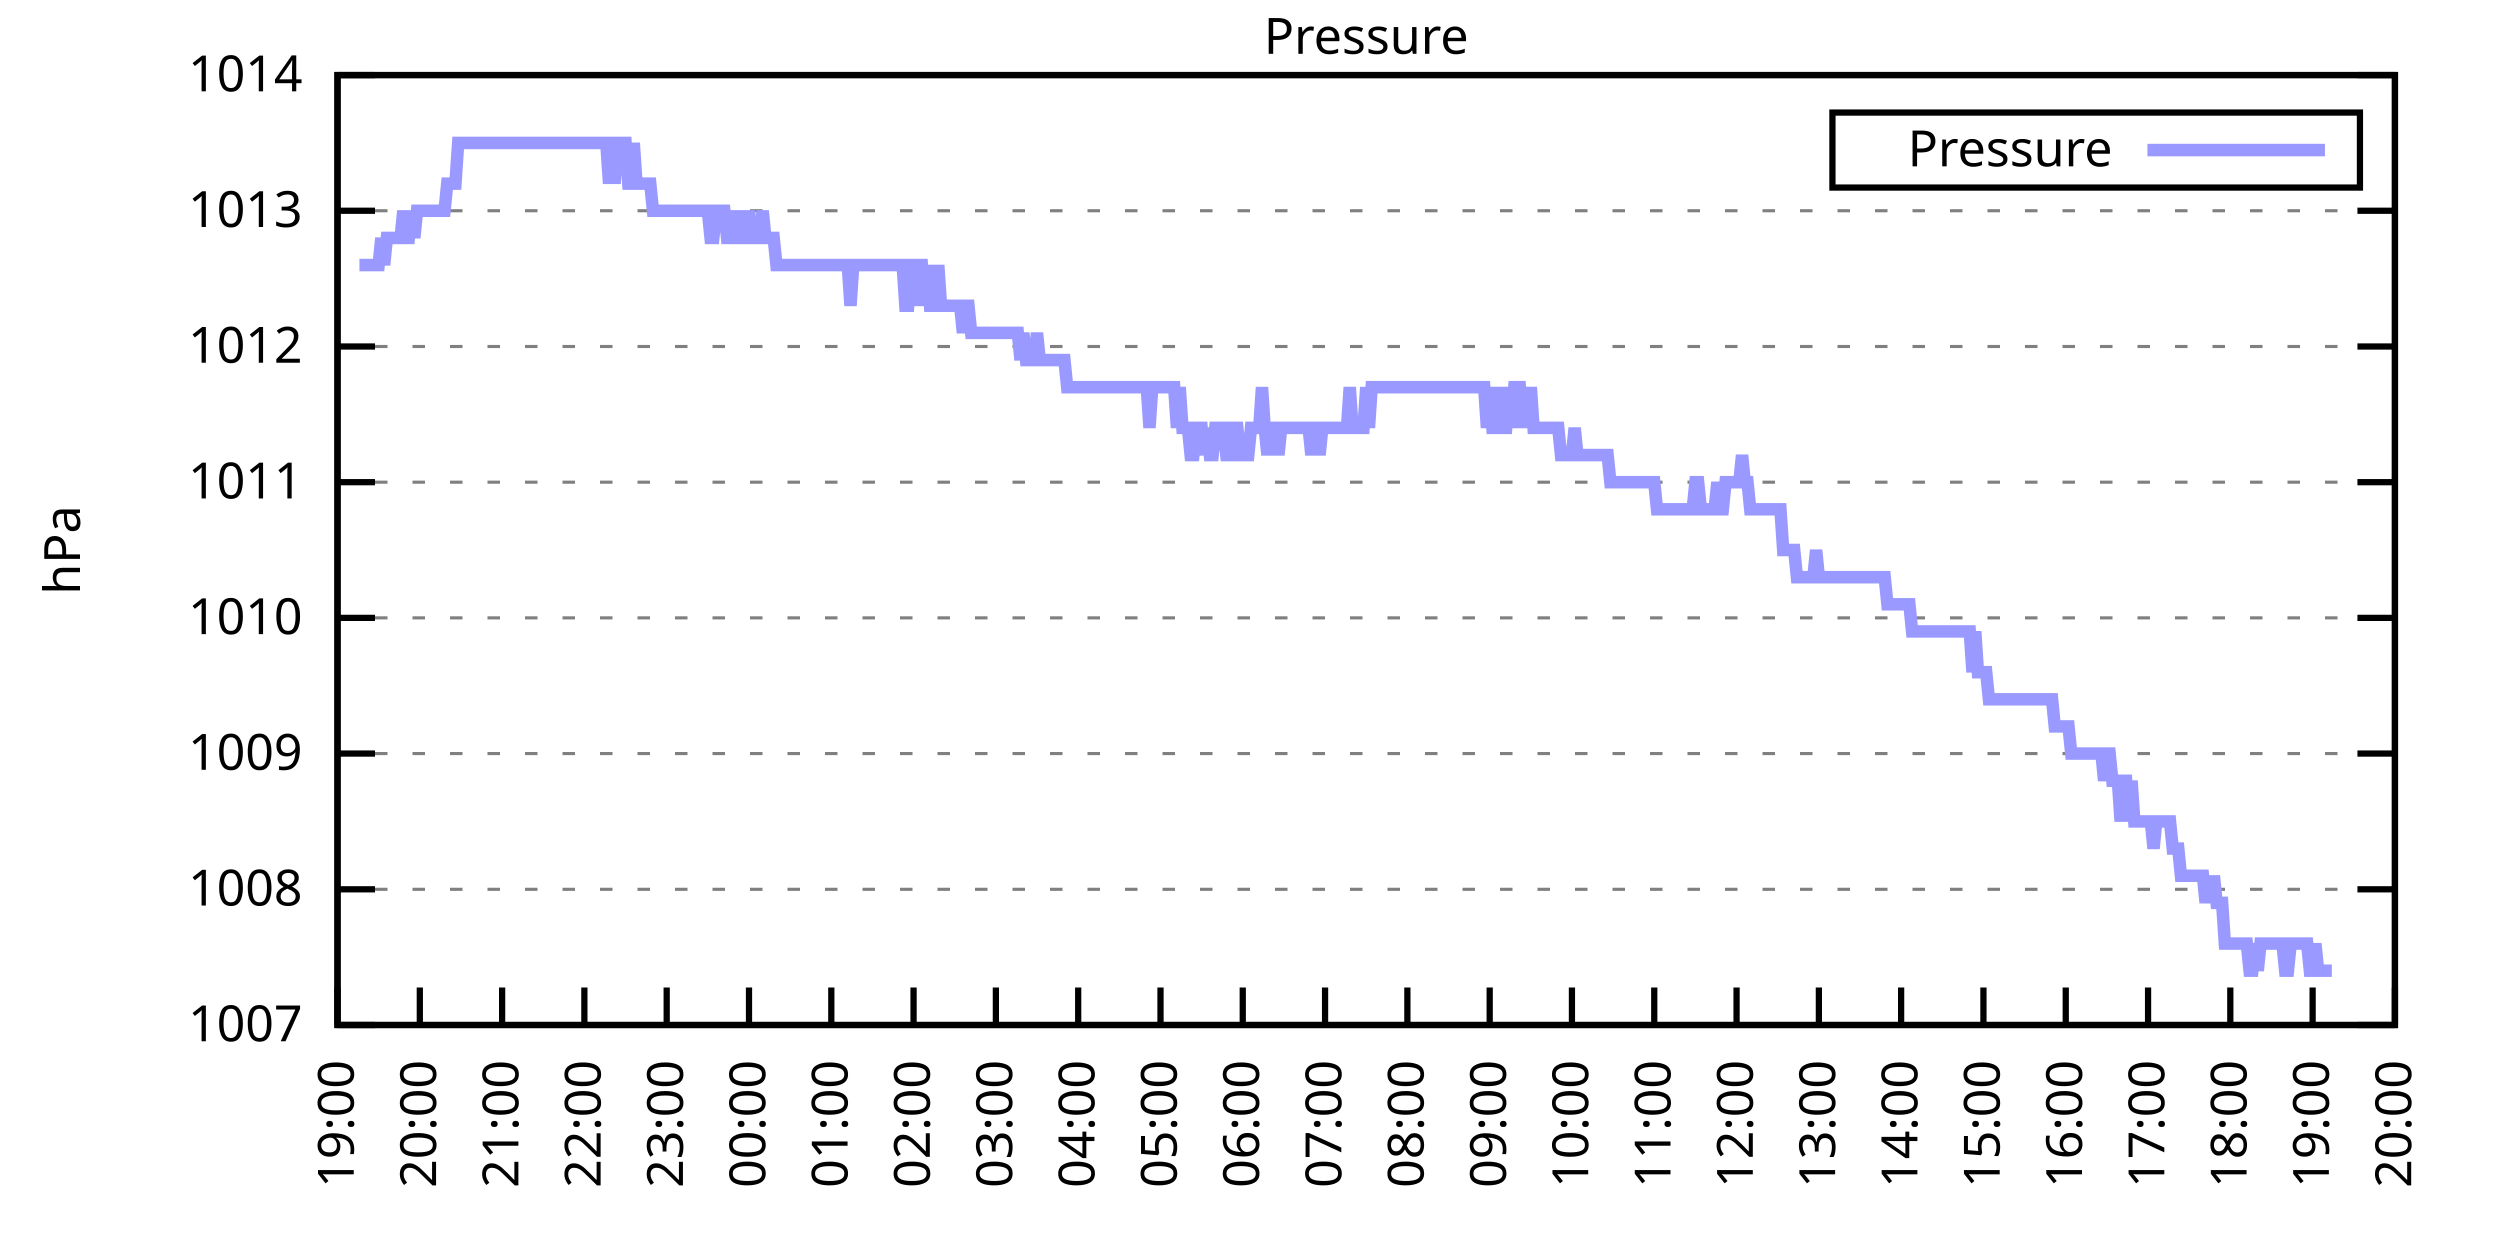
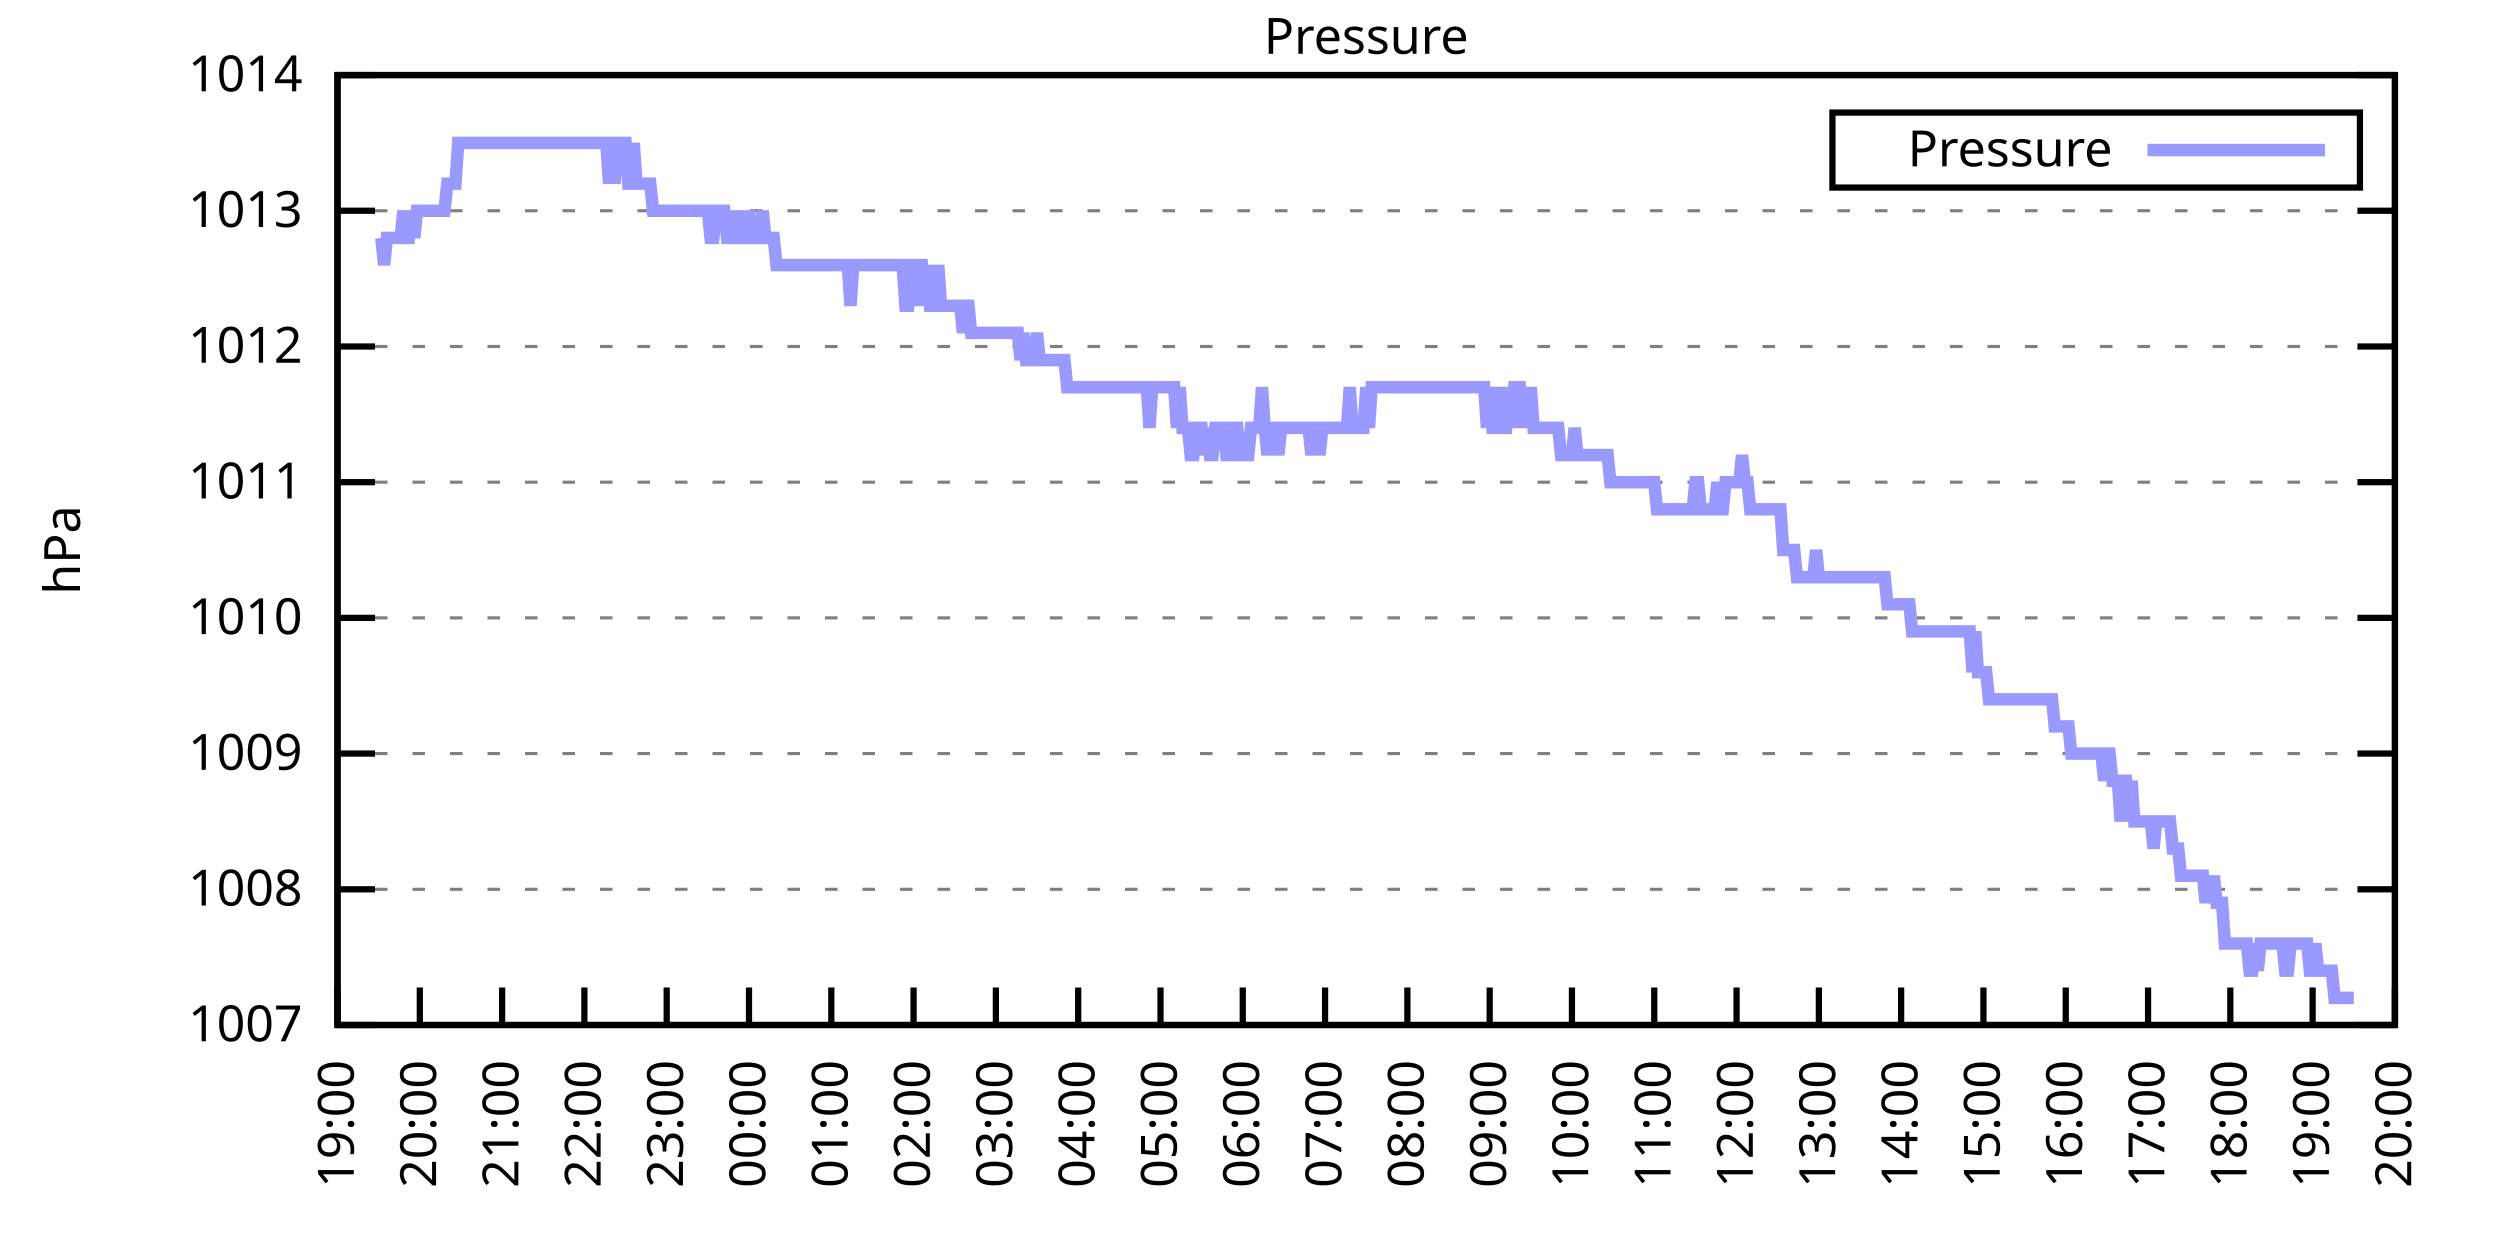
<svg xmlns="http://www.w3.org/2000/svg" xmlns:xlink="http://www.w3.org/1999/xlink" width="400" height="200" viewBox="0 0 400 200">
  <g id="gnuplot_canvas">
    <rect x="0" y="0" width="400" height="200" fill="none" />
    <defs>
      <circle id="gpDot" r="0.5" stroke-width="0.5" stroke="currentColor" />
      <path id="gpPt0" stroke-width="0.333" stroke="currentColor" d="M-1,0 h2 M0,-1 v2" />
      <path id="gpPt1" stroke-width="0.333" stroke="currentColor" d="M-1,-1 L1,1 M1,-1 L-1,1" />
      <path id="gpPt2" stroke-width="0.333" stroke="currentColor" d="M-1,0 L1,0 M0,-1 L0,1 M-1,-1 L1,1 M-1,1 L1,-1" />
      <rect id="gpPt3" stroke-width="0.333" stroke="currentColor" x="-1" y="-1" width="2" height="2" />
      <rect id="gpPt4" stroke-width="0.333" stroke="currentColor" fill="currentColor" x="-1" y="-1" width="2" height="2" />
      <circle id="gpPt5" stroke-width="0.333" stroke="currentColor" cx="0" cy="0" r="1" />
      <use xlink:href="#gpPt5" id="gpPt6" fill="currentColor" stroke="none" />
      <path id="gpPt7" stroke-width="0.333" stroke="currentColor" d="M0,-1.33 L-1.33,0.67 L1.33,0.67 z" />
      <use xlink:href="#gpPt7" id="gpPt8" fill="currentColor" stroke="none" />
      <use xlink:href="#gpPt7" id="gpPt9" stroke="currentColor" transform="rotate(180)" />
      <use xlink:href="#gpPt9" id="gpPt10" fill="currentColor" stroke="none" />
      <use xlink:href="#gpPt3" id="gpPt11" stroke="currentColor" transform="rotate(45)" />
      <use xlink:href="#gpPt11" id="gpPt12" fill="currentColor" stroke="none" />
      <path id="gpPt13" stroke-width="0.333" stroke="currentColor" d="M0,1.330 L1.265,0.411 L0.782,-1.067 L-0.782,-1.076 L-1.265,0.411 z" />
      <use xlink:href="#gpPt13" id="gpPt14" fill="currentColor" stroke="none" />
      <filter id="textbox" filterUnits="objectBoundingBox" x="0" y="0" height="1" width="1">
        <feFlood flood-color="white" flood-opacity="1" result="bgnd" />
        <feComposite in="SourceGraphic" in2="bgnd" operator="atop" />
      </filter>
      <filter id="greybox" filterUnits="objectBoundingBox" x="0" y="0" height="1" width="1">
        <feFlood flood-color="lightgrey" flood-opacity="1" result="grey" />
        <feComposite in="SourceGraphic" in2="grey" operator="atop" />
      </filter>
    </defs>
    <g fill="none" color="white" stroke="currentColor" stroke-width="1.00" stroke-linecap="butt" stroke-linejoin="miter">
</g>
    <g fill="none" color="black" stroke="currentColor" stroke-width="1.00" stroke-linecap="butt" stroke-linejoin="miter">
      <g stroke="none" shape-rendering="crispEdges">
        <polygon fill="rgb(255, 255, 255)" points="54.00,164.00 383.18,164.00 383.18,12.02 54.00,12.02 " />
      </g>
    </g>
    <g fill="none" color="black" stroke="currentColor" stroke-width="1.00" stroke-linecap="butt" stroke-linejoin="miter">
</g>
    <g fill="none" color="black" stroke="black" stroke-width="0.50" stroke-linecap="butt" stroke-linejoin="miter">
</g>
    <g fill="none" color="gray" stroke="currentColor" stroke-width="0.50" stroke-linecap="butt" stroke-linejoin="miter">
      <path stroke="gray" stroke-dasharray="2,4" class="gridline" d="M54.00,164.00 L383.19,164.00  " />
    </g>
    <g fill="none" color="gray" stroke="gray" stroke-width="1.00" stroke-linecap="butt" stroke-linejoin="miter">
</g>
    <g fill="none" color="black" stroke="currentColor" stroke-width="1.00" stroke-linecap="butt" stroke-linejoin="miter">
      <path stroke="black" d="M54.00,164.00 L60.00,164.00 M383.19,164.00 L377.19,164.00  " />
      <g transform="translate(48.40,166.60)" stroke="none" fill="black" font-family="Sans" font-size="8.00" text-anchor="end">
        <text>
          <tspan font-family="Sans"> 1007</tspan>
        </text>
      </g>
    </g>
    <g fill="none" color="black" stroke="currentColor" stroke-width="1.00" stroke-linecap="butt" stroke-linejoin="miter">
</g>
    <g fill="none" color="black" stroke="black" stroke-width="0.50" stroke-linecap="butt" stroke-linejoin="miter">
</g>
    <g fill="none" color="gray" stroke="currentColor" stroke-width="0.50" stroke-linecap="butt" stroke-linejoin="miter">
      <path stroke="gray" stroke-dasharray="2,4" class="gridline" d="M54.00,142.29 L383.19,142.29  " />
    </g>
    <g fill="none" color="gray" stroke="gray" stroke-width="1.00" stroke-linecap="butt" stroke-linejoin="miter">
</g>
    <g fill="none" color="black" stroke="currentColor" stroke-width="1.00" stroke-linecap="butt" stroke-linejoin="miter">
      <path stroke="black" d="M54.00,142.29 L60.00,142.29 M383.19,142.29 L377.19,142.29  " />
      <g transform="translate(48.40,144.89)" stroke="none" fill="black" font-family="Sans" font-size="8.00" text-anchor="end">
        <text>
          <tspan font-family="Sans"> 1008</tspan>
        </text>
      </g>
    </g>
    <g fill="none" color="black" stroke="currentColor" stroke-width="1.00" stroke-linecap="butt" stroke-linejoin="miter">
</g>
    <g fill="none" color="black" stroke="black" stroke-width="0.50" stroke-linecap="butt" stroke-linejoin="miter">
</g>
    <g fill="none" color="gray" stroke="currentColor" stroke-width="0.50" stroke-linecap="butt" stroke-linejoin="miter">
      <path stroke="gray" stroke-dasharray="2,4" class="gridline" d="M54.00,120.57 L383.19,120.57  " />
    </g>
    <g fill="none" color="gray" stroke="gray" stroke-width="1.00" stroke-linecap="butt" stroke-linejoin="miter">
</g>
    <g fill="none" color="black" stroke="currentColor" stroke-width="1.00" stroke-linecap="butt" stroke-linejoin="miter">
      <path stroke="black" d="M54.00,120.57 L60.00,120.57 M383.19,120.57 L377.19,120.57  " />
      <g transform="translate(48.40,123.17)" stroke="none" fill="black" font-family="Sans" font-size="8.00" text-anchor="end">
        <text>
          <tspan font-family="Sans"> 1009</tspan>
        </text>
      </g>
    </g>
    <g fill="none" color="black" stroke="currentColor" stroke-width="1.00" stroke-linecap="butt" stroke-linejoin="miter">
</g>
    <g fill="none" color="black" stroke="black" stroke-width="0.50" stroke-linecap="butt" stroke-linejoin="miter">
</g>
    <g fill="none" color="gray" stroke="currentColor" stroke-width="0.50" stroke-linecap="butt" stroke-linejoin="miter">
      <path stroke="gray" stroke-dasharray="2,4" class="gridline" d="M54.00,98.86 L383.19,98.86  " />
    </g>
    <g fill="none" color="gray" stroke="gray" stroke-width="1.00" stroke-linecap="butt" stroke-linejoin="miter">
</g>
    <g fill="none" color="black" stroke="currentColor" stroke-width="1.00" stroke-linecap="butt" stroke-linejoin="miter">
      <path stroke="black" d="M54.00,98.86 L60.00,98.86 M383.19,98.86 L377.19,98.86  " />
      <g transform="translate(48.40,101.46)" stroke="none" fill="black" font-family="Sans" font-size="8.00" text-anchor="end">
        <text>
          <tspan font-family="Sans"> 1010</tspan>
        </text>
      </g>
    </g>
    <g fill="none" color="black" stroke="currentColor" stroke-width="1.00" stroke-linecap="butt" stroke-linejoin="miter">
</g>
    <g fill="none" color="black" stroke="black" stroke-width="0.50" stroke-linecap="butt" stroke-linejoin="miter">
</g>
    <g fill="none" color="gray" stroke="currentColor" stroke-width="0.50" stroke-linecap="butt" stroke-linejoin="miter">
      <path stroke="gray" stroke-dasharray="2,4" class="gridline" d="M54.00,77.15 L383.19,77.15  " />
    </g>
    <g fill="none" color="gray" stroke="gray" stroke-width="1.00" stroke-linecap="butt" stroke-linejoin="miter">
</g>
    <g fill="none" color="black" stroke="currentColor" stroke-width="1.00" stroke-linecap="butt" stroke-linejoin="miter">
      <path stroke="black" d="M54.00,77.15 L60.00,77.15 M383.19,77.15 L377.19,77.15  " />
      <g transform="translate(48.40,79.75)" stroke="none" fill="black" font-family="Sans" font-size="8.00" text-anchor="end">
        <text>
          <tspan font-family="Sans"> 1011</tspan>
        </text>
      </g>
    </g>
    <g fill="none" color="black" stroke="currentColor" stroke-width="1.00" stroke-linecap="butt" stroke-linejoin="miter">
</g>
    <g fill="none" color="black" stroke="black" stroke-width="0.50" stroke-linecap="butt" stroke-linejoin="miter">
</g>
    <g fill="none" color="gray" stroke="currentColor" stroke-width="0.50" stroke-linecap="butt" stroke-linejoin="miter">
      <path stroke="gray" stroke-dasharray="2,4" class="gridline" d="M54.00,55.44 L383.19,55.44  " />
    </g>
    <g fill="none" color="gray" stroke="gray" stroke-width="1.00" stroke-linecap="butt" stroke-linejoin="miter">
</g>
    <g fill="none" color="black" stroke="currentColor" stroke-width="1.00" stroke-linecap="butt" stroke-linejoin="miter">
      <path stroke="black" d="M54.00,55.44 L60.00,55.44 M383.19,55.44 L377.19,55.44  " />
      <g transform="translate(48.40,58.04)" stroke="none" fill="black" font-family="Sans" font-size="8.00" text-anchor="end">
        <text>
          <tspan font-family="Sans"> 1012</tspan>
        </text>
      </g>
    </g>
    <g fill="none" color="black" stroke="currentColor" stroke-width="1.00" stroke-linecap="butt" stroke-linejoin="miter">
</g>
    <g fill="none" color="black" stroke="black" stroke-width="0.50" stroke-linecap="butt" stroke-linejoin="miter">
</g>
    <g fill="none" color="gray" stroke="currentColor" stroke-width="0.50" stroke-linecap="butt" stroke-linejoin="miter">
      <path stroke="gray" stroke-dasharray="2,4" class="gridline" d="M54.00,33.72 L383.19,33.72  " />
    </g>
    <g fill="none" color="gray" stroke="gray" stroke-width="1.00" stroke-linecap="butt" stroke-linejoin="miter">
</g>
    <g fill="none" color="black" stroke="currentColor" stroke-width="1.00" stroke-linecap="butt" stroke-linejoin="miter">
      <path stroke="black" d="M54.00,33.72 L60.00,33.72 M383.19,33.72 L377.19,33.72  " />
      <g transform="translate(48.40,36.32)" stroke="none" fill="black" font-family="Sans" font-size="8.00" text-anchor="end">
        <text>
          <tspan font-family="Sans"> 1013</tspan>
        </text>
      </g>
    </g>
    <g fill="none" color="black" stroke="currentColor" stroke-width="1.00" stroke-linecap="butt" stroke-linejoin="miter">
</g>
    <g fill="none" color="black" stroke="black" stroke-width="0.50" stroke-linecap="butt" stroke-linejoin="miter">
</g>
    <g fill="none" color="gray" stroke="currentColor" stroke-width="0.50" stroke-linecap="butt" stroke-linejoin="miter">
      <path stroke="gray" stroke-dasharray="2,4" class="gridline" d="M54.00,12.01 L383.19,12.01  " />
    </g>
    <g fill="none" color="gray" stroke="gray" stroke-width="1.00" stroke-linecap="butt" stroke-linejoin="miter">
</g>
    <g fill="none" color="black" stroke="currentColor" stroke-width="1.00" stroke-linecap="butt" stroke-linejoin="miter">
      <path stroke="black" d="M54.00,12.01 L60.00,12.01 M383.19,12.01 L377.19,12.01  " />
      <g transform="translate(48.40,14.61)" stroke="none" fill="black" font-family="Sans" font-size="8.00" text-anchor="end">
        <text>
          <tspan font-family="Sans"> 1014</tspan>
        </text>
      </g>
    </g>
    <g fill="none" color="black" stroke="currentColor" stroke-width="1.00" stroke-linecap="butt" stroke-linejoin="miter">
      <path stroke="black" d="M54.00,164.00 L54.00,158.00  " />
      <g transform="translate(56.60,169.60) rotate(270.00)" stroke="none" fill="black" font-family="Sans" font-size="8.00" text-anchor="end">
        <text>
          <tspan font-family="Sans">19:00</tspan>
        </text>
      </g>
    </g>
    <g fill="none" color="black" stroke="currentColor" stroke-width="1.00" stroke-linecap="butt" stroke-linejoin="miter">
      <path stroke="black" d="M67.17,164.00 L67.17,158.00  " />
      <g transform="translate(69.77,169.60) rotate(270.00)" stroke="none" fill="black" font-family="Sans" font-size="8.00" text-anchor="end">
        <text>
          <tspan font-family="Sans">20:00</tspan>
        </text>
      </g>
    </g>
    <g fill="none" color="black" stroke="currentColor" stroke-width="1.00" stroke-linecap="butt" stroke-linejoin="miter">
      <path stroke="black" d="M80.34,164.00 L80.34,158.00  " />
      <g transform="translate(82.94,169.60) rotate(270.00)" stroke="none" fill="black" font-family="Sans" font-size="8.00" text-anchor="end">
        <text>
          <tspan font-family="Sans">21:00</tspan>
        </text>
      </g>
    </g>
    <g fill="none" color="black" stroke="currentColor" stroke-width="1.00" stroke-linecap="butt" stroke-linejoin="miter">
      <path stroke="black" d="M93.50,164.00 L93.50,158.00  " />
      <g transform="translate(96.10,169.60) rotate(270.00)" stroke="none" fill="black" font-family="Sans" font-size="8.00" text-anchor="end">
        <text>
          <tspan font-family="Sans">22:00</tspan>
        </text>
      </g>
    </g>
    <g fill="none" color="black" stroke="currentColor" stroke-width="1.00" stroke-linecap="butt" stroke-linejoin="miter">
      <path stroke="black" d="M106.67,164.00 L106.67,158.00  " />
      <g transform="translate(109.27,169.60) rotate(270.00)" stroke="none" fill="black" font-family="Sans" font-size="8.00" text-anchor="end">
        <text>
          <tspan font-family="Sans">23:00</tspan>
        </text>
      </g>
    </g>
    <g fill="none" color="black" stroke="currentColor" stroke-width="1.00" stroke-linecap="butt" stroke-linejoin="miter">
      <path stroke="black" d="M119.84,164.00 L119.84,158.00  " />
      <g transform="translate(122.44,169.60) rotate(270.00)" stroke="none" fill="black" font-family="Sans" font-size="8.00" text-anchor="end">
        <text>
          <tspan font-family="Sans">00:00</tspan>
        </text>
      </g>
    </g>
    <g fill="none" color="black" stroke="currentColor" stroke-width="1.00" stroke-linecap="butt" stroke-linejoin="miter">
      <path stroke="black" d="M133.01,164.00 L133.01,158.00  " />
      <g transform="translate(135.61,169.60) rotate(270.00)" stroke="none" fill="black" font-family="Sans" font-size="8.00" text-anchor="end">
        <text>
          <tspan font-family="Sans">01:00</tspan>
        </text>
      </g>
    </g>
    <g fill="none" color="black" stroke="currentColor" stroke-width="1.00" stroke-linecap="butt" stroke-linejoin="miter">
      <path stroke="black" d="M146.17,164.00 L146.17,158.00  " />
      <g transform="translate(148.77,169.60) rotate(270.00)" stroke="none" fill="black" font-family="Sans" font-size="8.00" text-anchor="end">
        <text>
          <tspan font-family="Sans">02:00</tspan>
        </text>
      </g>
    </g>
    <g fill="none" color="black" stroke="currentColor" stroke-width="1.00" stroke-linecap="butt" stroke-linejoin="miter">
      <path stroke="black" d="M159.34,164.00 L159.34,158.00  " />
      <g transform="translate(161.94,169.60) rotate(270.00)" stroke="none" fill="black" font-family="Sans" font-size="8.00" text-anchor="end">
        <text>
          <tspan font-family="Sans">03:00</tspan>
        </text>
      </g>
    </g>
    <g fill="none" color="black" stroke="currentColor" stroke-width="1.00" stroke-linecap="butt" stroke-linejoin="miter">
      <path stroke="black" d="M172.51,164.00 L172.51,158.00  " />
      <g transform="translate(175.11,169.60) rotate(270.00)" stroke="none" fill="black" font-family="Sans" font-size="8.00" text-anchor="end">
        <text>
          <tspan font-family="Sans">04:00</tspan>
        </text>
      </g>
    </g>
    <g fill="none" color="black" stroke="currentColor" stroke-width="1.00" stroke-linecap="butt" stroke-linejoin="miter">
      <path stroke="black" d="M185.68,164.00 L185.68,158.00  " />
      <g transform="translate(188.28,169.60) rotate(270.00)" stroke="none" fill="black" font-family="Sans" font-size="8.00" text-anchor="end">
        <text>
          <tspan font-family="Sans">05:00</tspan>
        </text>
      </g>
    </g>
    <g fill="none" color="black" stroke="currentColor" stroke-width="1.00" stroke-linecap="butt" stroke-linejoin="miter">
      <path stroke="black" d="M198.84,164.00 L198.84,158.00  " />
      <g transform="translate(201.44,169.60) rotate(270.00)" stroke="none" fill="black" font-family="Sans" font-size="8.00" text-anchor="end">
        <text>
          <tspan font-family="Sans">06:00</tspan>
        </text>
      </g>
    </g>
    <g fill="none" color="black" stroke="currentColor" stroke-width="1.00" stroke-linecap="butt" stroke-linejoin="miter">
      <path stroke="black" d="M212.01,164.00 L212.01,158.00  " />
      <g transform="translate(214.61,169.60) rotate(270.00)" stroke="none" fill="black" font-family="Sans" font-size="8.00" text-anchor="end">
        <text>
          <tspan font-family="Sans">07:00</tspan>
        </text>
      </g>
    </g>
    <g fill="none" color="black" stroke="currentColor" stroke-width="1.00" stroke-linecap="butt" stroke-linejoin="miter">
      <path stroke="black" d="M225.18,164.00 L225.18,158.00  " />
      <g transform="translate(227.78,169.60) rotate(270.00)" stroke="none" fill="black" font-family="Sans" font-size="8.00" text-anchor="end">
        <text>
          <tspan font-family="Sans">08:00</tspan>
        </text>
      </g>
    </g>
    <g fill="none" color="black" stroke="currentColor" stroke-width="1.00" stroke-linecap="butt" stroke-linejoin="miter">
      <path stroke="black" d="M238.35,164.00 L238.35,158.00  " />
      <g transform="translate(240.95,169.60) rotate(270.00)" stroke="none" fill="black" font-family="Sans" font-size="8.00" text-anchor="end">
        <text>
          <tspan font-family="Sans">09:00</tspan>
        </text>
      </g>
    </g>
    <g fill="none" color="black" stroke="currentColor" stroke-width="1.00" stroke-linecap="butt" stroke-linejoin="miter">
      <path stroke="black" d="M251.51,164.00 L251.51,158.00  " />
      <g transform="translate(254.11,169.60) rotate(270.00)" stroke="none" fill="black" font-family="Sans" font-size="8.00" text-anchor="end">
        <text>
          <tspan font-family="Sans">10:00</tspan>
        </text>
      </g>
    </g>
    <g fill="none" color="black" stroke="currentColor" stroke-width="1.00" stroke-linecap="butt" stroke-linejoin="miter">
      <path stroke="black" d="M264.68,164.00 L264.68,158.00  " />
      <g transform="translate(267.28,169.60) rotate(270.00)" stroke="none" fill="black" font-family="Sans" font-size="8.00" text-anchor="end">
        <text>
          <tspan font-family="Sans">11:00</tspan>
        </text>
      </g>
    </g>
    <g fill="none" color="black" stroke="currentColor" stroke-width="1.00" stroke-linecap="butt" stroke-linejoin="miter">
      <path stroke="black" d="M277.85,164.00 L277.85,158.00  " />
      <g transform="translate(280.45,169.60) rotate(270.00)" stroke="none" fill="black" font-family="Sans" font-size="8.00" text-anchor="end">
        <text>
          <tspan font-family="Sans">12:00</tspan>
        </text>
      </g>
    </g>
    <g fill="none" color="black" stroke="currentColor" stroke-width="1.00" stroke-linecap="butt" stroke-linejoin="miter">
      <path stroke="black" d="M291.02,164.00 L291.02,158.00  " />
      <g transform="translate(293.62,169.60) rotate(270.00)" stroke="none" fill="black" font-family="Sans" font-size="8.00" text-anchor="end">
        <text>
          <tspan font-family="Sans">13:00</tspan>
        </text>
      </g>
    </g>
    <g fill="none" color="black" stroke="currentColor" stroke-width="1.00" stroke-linecap="butt" stroke-linejoin="miter">
      <path stroke="black" d="M304.18,164.00 L304.18,158.00  " />
      <g transform="translate(306.78,169.60) rotate(270.00)" stroke="none" fill="black" font-family="Sans" font-size="8.00" text-anchor="end">
        <text>
          <tspan font-family="Sans">14:00</tspan>
        </text>
      </g>
    </g>
    <g fill="none" color="black" stroke="currentColor" stroke-width="1.00" stroke-linecap="butt" stroke-linejoin="miter">
      <path stroke="black" d="M317.35,164.00 L317.35,158.00  " />
      <g transform="translate(319.95,169.60) rotate(270.00)" stroke="none" fill="black" font-family="Sans" font-size="8.00" text-anchor="end">
        <text>
          <tspan font-family="Sans">15:00</tspan>
        </text>
      </g>
    </g>
    <g fill="none" color="black" stroke="currentColor" stroke-width="1.00" stroke-linecap="butt" stroke-linejoin="miter">
      <path stroke="black" d="M330.52,164.00 L330.52,158.00  " />
      <g transform="translate(333.12,169.60) rotate(270.00)" stroke="none" fill="black" font-family="Sans" font-size="8.00" text-anchor="end">
        <text>
          <tspan font-family="Sans">16:00</tspan>
        </text>
      </g>
    </g>
    <g fill="none" color="black" stroke="currentColor" stroke-width="1.00" stroke-linecap="butt" stroke-linejoin="miter">
      <path stroke="black" d="M343.69,164.00 L343.69,158.00  " />
      <g transform="translate(346.29,169.60) rotate(270.00)" stroke="none" fill="black" font-family="Sans" font-size="8.00" text-anchor="end">
        <text>
          <tspan font-family="Sans">17:00</tspan>
        </text>
      </g>
    </g>
    <g fill="none" color="black" stroke="currentColor" stroke-width="1.00" stroke-linecap="butt" stroke-linejoin="miter">
      <path stroke="black" d="M356.85,164.00 L356.85,158.00  " />
      <g transform="translate(359.45,169.60) rotate(270.00)" stroke="none" fill="black" font-family="Sans" font-size="8.00" text-anchor="end">
        <text>
          <tspan font-family="Sans">18:00</tspan>
        </text>
      </g>
    </g>
    <g fill="none" color="black" stroke="currentColor" stroke-width="1.00" stroke-linecap="butt" stroke-linejoin="miter">
      <path stroke="black" d="M370.02,164.00 L370.02,158.00  " />
      <g transform="translate(372.62,169.60) rotate(270.00)" stroke="none" fill="black" font-family="Sans" font-size="8.00" text-anchor="end">
        <text>
          <tspan font-family="Sans">19:00</tspan>
        </text>
      </g>
    </g>
    <g fill="none" color="black" stroke="currentColor" stroke-width="1.00" stroke-linecap="butt" stroke-linejoin="miter">
      <path stroke="black" d="M383.19,164.00 L383.19,158.00  " />
      <g transform="translate(385.79,169.60) rotate(270.00)" stroke="none" fill="black" font-family="Sans" font-size="8.00" text-anchor="end">
        <text>
          <tspan font-family="Sans">20:00</tspan>
        </text>
      </g>
    </g>
    <g fill="none" color="black" stroke="currentColor" stroke-width="1.00" stroke-linecap="butt" stroke-linejoin="miter">
</g>
    <g fill="none" color="black" stroke="currentColor" stroke-width="1.00" stroke-linecap="butt" stroke-linejoin="miter">
      <path stroke="black" d="M54.00,12.01 L54.00,164.00 L383.19,164.00 L383.19,12.01 L54.00,12.01 Z  " />
    </g>
    <g fill="none" color="black" stroke="currentColor" stroke-width="1.00" stroke-linecap="butt" stroke-linejoin="miter">
</g>
    <g fill="none" color="black" stroke="currentColor" stroke-width="1.00" stroke-linecap="butt" stroke-linejoin="miter">
      <path stroke="black" d="M293.19,30.01 L293.19,18.01 L377.59,18.01 L377.59,30.01 L293.19,30.01 Z  " />
    </g>
    <g id="Pressure_plot_1">
      <g fill="none" color="white" stroke="black" stroke-width="2.00" stroke-linecap="butt" stroke-linejoin="miter">
</g>
      <g fill="none" color="black" stroke="currentColor" stroke-width="2.00" stroke-linecap="butt" stroke-linejoin="miter">
        <g transform="translate(337.99,26.61)" stroke="none" fill="black" font-family="Sans" font-size="8.00" text-anchor="end">
          <text>
            <tspan font-family="Sans">Pressure</tspan>
          </text>
        </g>
      </g>
      <g fill="none" color="black" stroke="currentColor" stroke-width="2.00" stroke-linecap="butt" stroke-linejoin="miter">
-         <path stroke="rgb(153, 153, 255)" d="M343.59,24.01 L371.99,24.01 M57.51,42.41 L57.95,42.41 L58.39,42.41 L58.83,42.41 L59.27,42.41 L59.71,42.41   L60.14,42.41 L60.58,42.41 L61.02,38.07 L61.46,42.41 L61.90,38.07 L62.34,38.07 L62.78,38.07 L63.22,38.07   L63.66,38.07 L64.10,38.07 L64.53,33.72 L64.97,38.07 L65.41,38.07 L65.85,33.72 L66.29,38.07 L66.73,33.72   L67.17,33.72 L67.61,33.72 L68.05,33.72 L68.48,33.72 L68.92,33.72 L69.36,33.72 L69.80,33.72 L70.24,33.72   L70.68,33.72 L71.12,33.72 L71.56,29.38 L72.00,29.38 L72.43,29.38 L72.87,29.38 L73.31,22.87 L73.75,22.87   L74.19,22.87 L74.63,22.87 L75.07,22.87 L75.51,22.87 L75.95,22.87 L76.38,22.87 L76.82,22.87 L77.26,22.87   L77.70,22.87 L78.14,22.87 L78.58,22.87 L79.02,22.87 L79.46,22.87 L79.90,22.87 L80.34,22.87 L80.77,22.87   L81.21,22.87 L81.65,22.87 L82.09,22.87 L82.53,22.87 L82.97,22.87 L83.41,22.87 L83.85,22.87 L84.29,22.87   L84.72,22.87 L85.16,22.87 L85.60,22.87 L86.04,22.87 L86.48,22.87 L86.92,22.87 L87.36,22.87 L87.80,22.87   L88.24,22.87 L88.67,22.87 L89.11,22.87 L89.55,22.87 L89.99,22.87 L90.43,22.87 L90.87,22.87 L91.31,22.87   L91.75,22.87 L92.19,22.87 L92.62,22.87 L93.06,22.87 L93.50,22.87 L93.94,22.87 L94.38,22.87 L94.82,22.87   L95.26,22.87 L95.70,22.87 L96.14,22.87 L96.58,22.87 L97.01,22.87 L97.45,29.38 L97.89,22.87 L98.33,29.38   L98.77,22.87 L99.21,22.87 L99.65,22.87 L100.09,22.87 L100.53,29.38 L100.96,29.38 L101.40,22.87 L101.84,29.38   L102.28,29.38 L102.72,29.38 L103.16,29.38 L103.60,29.38 L104.04,29.38 L104.48,33.72 L104.91,33.72 L105.35,33.72   L105.79,33.72 L106.23,33.72 L106.67,33.72 L107.11,33.72 L107.55,33.72 L107.99,33.72 L108.43,33.72 L108.87,33.72   L109.30,33.72 L109.74,33.72 L110.18,33.72 L110.62,33.72 L111.06,33.72 L111.50,33.72 L111.94,33.72 L112.38,33.72   L112.82,33.72 L113.25,33.72 L113.69,38.07 L114.13,38.07 L114.57,33.72 L115.01,33.72 L115.45,33.72 L115.89,33.72   L116.33,38.07 L116.77,38.07 L117.20,38.07 L117.64,33.72 L118.08,38.07 L118.52,33.72 L118.96,38.07 L119.40,38.07   L119.84,33.72 L120.28,38.07 L120.72,38.07 L121.15,38.07 L121.59,38.07 L122.03,33.72 L122.47,38.07 L122.91,38.07   L123.35,38.07 L123.79,38.07 L124.23,42.41 L124.67,42.41 L125.11,42.41 L125.54,42.41 L125.98,42.41 L126.42,42.41   L126.86,42.41 L127.30,42.41 L127.74,42.41 L128.18,42.41 L128.62,42.41 L129.06,42.41 L129.49,42.41 L129.93,42.41   L130.37,42.41 L130.81,42.41 L131.25,42.41 L131.69,42.41 L132.13,42.41 L132.57,42.41 L133.01,42.41 L133.44,42.41   L133.88,42.41 L134.32,42.41 L134.76,42.41 L135.20,42.41 L135.64,42.41 L136.08,48.92 L136.52,42.41 L136.96,42.41   L137.39,42.41 L137.83,42.41 L138.27,42.41 L138.71,42.41 L139.15,42.41 L139.59,42.41 L140.03,42.41 L140.47,42.41   L140.91,42.41 L141.35,42.41 L141.78,42.41 L142.22,42.41 L142.66,42.41 L143.10,42.41 L143.54,42.41 L143.98,42.41   L144.42,42.41 L144.86,48.92 L145.30,48.92 L145.73,42.41 L146.17,42.41 L146.61,48.92 L147.05,42.41 L147.49,42.41   L147.93,48.92 L148.37,42.41 L148.81,48.92 L149.25,48.92 L149.68,48.92 L150.12,42.41 L150.56,48.92 L151.00,48.92   L151.44,48.92 L151.88,48.92 L152.32,48.92 L152.76,48.92 L153.20,48.92 L153.63,48.92 L154.07,53.26 L154.51,48.92   L154.95,48.92 L155.39,53.26 L155.83,53.26 L156.27,53.26 L156.71,53.26 L157.15,53.26 L157.59,53.26 L158.02,53.26   L158.46,53.26 L158.90,53.26 L159.34,53.26 L159.78,53.26 L160.22,53.26 L160.66,53.26 L161.10,53.26 L161.54,53.26   L161.97,53.26 L162.41,53.26 L162.85,53.26 L163.29,57.61 L163.73,53.26 L164.17,57.61 L164.61,57.61 L165.05,57.61   L165.49,57.61 L165.92,53.26 L166.36,57.61 L166.80,57.61 L167.24,57.61 L167.68,57.61 L168.12,57.61 L168.56,57.61   L169.00,57.61 L169.44,57.61 L169.87,57.61 L170.31,57.61 L170.75,61.95 L171.19,61.95 L171.63,61.95 L172.07,61.95   L172.51,61.95 L172.95,61.95 L173.39,61.95 L173.83,61.95 L174.26,61.95 L174.70,61.95 L175.14,61.95 L175.58,61.95   L176.02,61.95 L176.46,61.95 L176.90,61.95 L177.34,61.95 L177.78,61.95 L178.21,61.95 L178.65,61.95 L179.09,61.95   L179.53,61.95 L179.97,61.95 L180.41,61.95 L180.85,61.95 L181.29,61.95 L181.73,61.95 L182.16,61.95 L182.60,61.95   L183.04,61.95 L183.48,61.95 L183.92,68.46 L184.36,61.95 L184.80,61.95 L185.24,61.95 L185.68,61.95 L186.11,61.95   L186.55,61.95 L186.99,61.95 L187.43,61.95 L187.87,61.95 L188.31,68.46 L188.75,61.95 L189.19,68.46 L189.63,68.46   L190.07,68.46 L190.50,72.81 L190.94,72.81 L191.38,68.46 L191.82,68.46 L192.26,68.46 L192.70,72.81 L193.14,68.46   L193.58,72.81 L194.02,72.81 L194.45,68.46 L194.89,68.46 L195.33,68.46 L195.77,68.46 L196.21,72.81 L196.65,72.81   L197.09,72.81 L197.53,68.46 L197.97,68.46 L198.40,72.81 L198.84,72.81 L199.28,72.81 L199.72,72.81 L200.16,68.46   L200.60,68.46 L201.04,68.46 L201.48,68.46 L201.92,61.95 L202.35,68.46 L202.79,72.81 L203.23,68.46 L203.67,68.46   L204.11,68.46 L204.55,72.81 L204.99,68.46 L205.43,68.46 L205.87,68.46 L206.31,68.46 L206.74,68.46 L207.18,68.46   L207.62,68.46 L208.06,68.46 L208.50,68.46 L208.94,68.46 L209.38,68.46 L209.82,72.81 L210.26,68.46 L210.69,68.46   L211.13,72.81 L211.57,68.46 L212.01,68.46 L212.45,68.46 L212.89,68.46 L213.33,68.46 L213.77,68.46 L214.21,68.46   L214.64,68.46 L215.08,68.46 L215.52,68.46 L215.96,61.95 L216.40,68.46 L216.84,68.46 L217.28,68.46 L217.72,68.46   L218.16,68.46 L218.60,61.95 L219.03,68.46 L219.47,61.95 L219.91,61.95 L220.35,61.95 L220.79,61.95 L221.23,61.95   L221.67,61.95 L222.11,61.95 L222.55,61.95 L222.98,61.95 L223.42,61.95 L223.86,61.95 L224.30,61.95 L224.74,61.95   L225.18,61.95 L225.62,61.95 L226.06,61.95 L226.50,61.95 L226.93,61.95 L227.37,61.95 L227.81,61.95 L228.25,61.95   L228.69,61.95 L229.13,61.95 L229.57,61.95 L230.01,61.95 L230.45,61.95 L230.88,61.95 L231.32,61.95 L231.76,61.95   L232.20,61.95 L232.64,61.95 L233.08,61.95 L233.52,61.95 L233.96,61.95 L234.40,61.95 L234.84,61.95 L235.27,61.95   L235.71,61.95 L236.15,61.95 L236.59,61.95 L237.03,61.95 L237.47,61.95 L237.91,68.46 L238.35,61.95 L238.79,68.46   L239.22,68.46 L239.66,61.95 L240.10,68.46 L240.54,68.46 L240.98,68.46 L241.42,61.95 L241.86,68.46 L242.30,61.95   L242.74,61.95 L243.17,61.95 L243.61,68.46 L244.05,61.95 L244.49,68.46 L244.93,61.95 L245.37,68.46 L245.81,68.46   L246.25,68.46 L246.69,68.46 L247.12,68.46 L247.56,68.46 L248.00,68.46 L248.44,68.46 L248.88,68.46 L249.32,68.46   L249.76,72.81 L250.20,72.81 L250.64,72.81 L251.08,72.81 L251.51,72.81 L251.95,68.46 L252.39,72.81 L252.83,72.81   L253.27,72.81 L253.71,72.81 L254.15,72.81 L254.59,72.81 L255.03,72.81 L255.46,72.81 L255.90,72.81 L256.34,72.81   L256.78,72.81 L257.22,72.81 L257.66,77.15 L258.10,77.15 L258.54,77.15 L258.98,77.15 L259.41,77.15 L259.85,77.15   L260.29,77.15 L260.73,77.15 L261.17,77.15 L261.61,77.15 L262.05,77.15 L262.49,77.15 L262.93,77.15 L263.36,77.15   L263.80,77.15 L264.24,77.15 L264.68,77.15 L265.12,81.49 L265.56,81.49 L266.00,81.49 L266.44,81.49 L266.88,81.49   L267.32,81.49 L267.75,81.49 L268.19,81.49 L268.63,81.49 L269.07,81.49 L269.51,81.49 L269.95,81.49 L270.39,81.49   L270.83,81.49 L271.27,77.15 L271.70,77.15 L272.14,81.49 L272.58,81.49 L273.02,81.49 L273.46,81.49 L273.90,81.49   L274.34,81.49 L274.78,77.15 L275.22,81.49 L275.65,81.49 L276.09,77.15 L276.53,77.15 L276.97,77.15 L277.41,77.15   L277.85,77.15 L278.29,77.15 L278.73,72.81 L279.17,77.15 L279.60,77.15 L280.04,81.49 L280.48,81.49 L280.92,81.49   L281.36,81.49 L281.80,81.49 L282.24,81.49 L282.68,81.49 L283.12,81.49 L283.56,81.49 L283.99,81.49 L284.43,81.49   L284.87,81.49 L285.31,88.00 L285.75,88.00 L286.19,88.00 L286.63,88.00 L287.07,88.00 L287.51,92.35 L287.94,92.35   L288.38,92.35 L288.82,92.35 L289.26,92.35 L289.70,92.35 L290.14,92.35 L290.58,88.00 L291.02,92.35 L291.46,92.35   L291.89,92.35 L292.33,92.35 L292.77,92.35 L293.21,92.35 L293.65,92.35 L294.09,92.35 L294.53,92.35 L294.97,92.35   L295.41,92.35 L295.84,92.35 L296.28,92.35 L296.72,92.35 L297.16,92.35 L297.60,92.35 L298.04,92.35 L298.48,92.35   L298.92,92.35 L299.36,92.35 L299.80,92.35 L300.23,92.35 L300.67,92.35 L301.11,92.35 L301.55,92.35 L301.99,96.69   L302.43,96.69 L302.87,96.69 L303.31,96.69 L303.75,96.69 L304.18,96.69 L304.62,96.69 L305.06,96.69 L305.50,96.69   L305.94,101.03 L306.38,101.03 L306.82,101.03 L307.26,101.03 L307.70,101.03 L308.13,101.03 L308.57,101.03 L309.01,101.03   L309.45,101.03 L309.89,101.03 L310.33,101.03 L310.77,101.03 L311.21,101.03 L311.65,101.03 L312.08,101.03 L312.52,101.03   L312.96,101.03 L313.40,101.03 L313.84,101.03 L314.28,101.03 L314.72,101.03 L315.16,101.03 L315.60,107.55 L316.04,101.03   L316.47,107.55 L316.91,107.55 L317.35,107.55 L317.79,107.55 L318.23,111.89 L318.67,111.89 L319.11,111.89 L319.55,111.89   L319.99,111.89 L320.42,111.89 L320.86,111.89 L321.30,111.89 L321.74,111.89 L322.18,111.89 L322.62,111.89 L323.06,111.89   L323.50,111.89 L323.94,111.89 L324.37,111.89 L324.81,111.89 L325.25,111.89 L325.69,111.89 L326.13,111.89 L326.57,111.89   L327.01,111.89 L327.45,111.89 L327.89,111.89 L328.33,111.89 L328.76,116.23 L329.20,116.23 L329.64,116.23 L330.08,116.23   L330.52,116.23 L330.96,116.23 L331.40,120.57 L331.84,120.57 L332.28,120.57 L332.71,120.57 L333.15,120.57 L333.59,120.57   L334.03,120.57 L334.47,120.57 L334.91,120.57 L335.35,120.57 L335.79,120.57 L336.23,120.57 L336.66,124.92 L337.10,120.57   L337.54,120.57 L337.98,124.92 L338.42,124.92 L338.86,124.92 L339.30,131.43 L339.74,124.92 L340.18,124.92 L340.61,131.43   L341.05,124.92 L341.49,131.43 L341.93,131.43 L342.37,131.43 L342.81,131.43 L343.25,131.43 L343.69,131.43 L344.13,131.43   L344.57,135.77 L345.00,131.43 L345.44,131.43 L345.88,131.43 L346.32,131.43 L346.76,131.43 L347.20,131.43 L347.64,135.77   L348.08,135.77 L348.52,135.77 L348.95,140.12 L349.39,140.12 L349.83,140.12 L350.27,140.12 L350.71,140.12 L351.15,140.12   L351.59,140.12 L352.03,140.12 L352.47,140.12 L352.90,144.46 L353.34,140.12 L353.78,144.46 L354.22,140.12 L354.66,144.46   L355.10,144.46 L355.54,144.46 L355.98,150.97 L356.42,150.97 L356.85,150.97 L357.29,150.97 L357.73,150.97 L358.17,150.97   L358.61,150.97 L359.05,150.97 L359.49,150.97 L359.93,155.31 L360.37,155.31 L360.81,150.97 L361.24,155.31 L361.68,150.97   L362.12,150.97 L362.56,150.97 L363.00,150.97 L363.44,150.97 L363.88,150.97 L364.32,150.97 L364.76,150.97 L365.19,150.97   L365.63,155.31 L366.07,155.31 L366.51,150.97 L366.95,150.97 L367.39,150.97 L367.83,150.97 L368.27,150.97 L368.71,150.97   L369.14,150.97 L369.58,155.31 L370.02,155.31 L370.46,150.97 L370.90,155.31 L371.34,155.31 L371.78,155.31 L372.22,155.31   L372.66,155.31 L373.09,155.31  " />
+         <path stroke="rgb(153, 153, 255)" d="M343.59,24.01 L371.99,24.01 M61.02,38.07 L61.46,42.41 L61.90,38.07 L62.34,38.07 L62.78,38.07 L63.22,38.07   L63.66,38.07 L64.10,38.07 L64.53,33.72 L64.97,38.07 L65.41,38.07 L65.85,33.72 L66.29,38.07 L66.73,33.72   L67.17,33.72 L67.61,33.72 L68.05,33.72 L68.48,33.72 L68.92,33.72 L69.36,33.72 L69.80,33.72 L70.24,33.72   L70.68,33.72 L71.12,33.72 L71.56,29.38 L72.00,29.38 L72.43,29.38 L72.87,29.38 L73.31,22.87 L73.75,22.87   L74.19,22.87 L74.63,22.87 L75.07,22.87 L75.51,22.87 L75.95,22.87 L76.38,22.87 L76.82,22.87 L77.26,22.87   L77.70,22.87 L78.14,22.87 L78.58,22.87 L79.02,22.87 L79.46,22.87 L79.90,22.87 L80.34,22.87 L80.77,22.87   L81.21,22.87 L81.65,22.87 L82.09,22.87 L82.53,22.87 L82.97,22.87 L83.41,22.87 L83.85,22.87 L84.29,22.87   L84.72,22.87 L85.16,22.87 L85.60,22.87 L86.04,22.87 L86.48,22.87 L86.92,22.87 L87.36,22.87 L87.80,22.87   L88.24,22.87 L88.67,22.87 L89.11,22.87 L89.55,22.87 L89.99,22.87 L90.43,22.87 L90.87,22.87 L91.31,22.87   L91.75,22.87 L92.19,22.87 L92.62,22.87 L93.06,22.87 L93.50,22.87 L93.94,22.87 L94.38,22.87 L94.82,22.87   L95.26,22.87 L95.70,22.87 L96.14,22.87 L96.58,22.87 L97.01,22.87 L97.45,29.38 L97.89,22.87 L98.33,29.38   L98.77,22.87 L99.21,22.87 L99.65,22.87 L100.09,22.87 L100.53,29.38 L100.96,29.38 L101.40,22.87 L101.84,29.38   L102.28,29.38 L102.72,29.38 L103.16,29.38 L103.60,29.38 L104.04,29.38 L104.48,33.72 L104.91,33.72 L105.35,33.72   L105.79,33.72 L106.23,33.72 L106.67,33.72 L107.11,33.72 L107.55,33.72 L107.99,33.72 L108.43,33.72 L108.87,33.72   L109.30,33.72 L109.74,33.72 L110.18,33.72 L110.62,33.72 L111.06,33.72 L111.50,33.72 L111.94,33.72 L112.38,33.72   L112.82,33.72 L113.25,33.72 L113.69,38.07 L114.13,38.07 L114.57,33.72 L115.01,33.72 L115.45,33.72 L115.89,33.72   L116.33,38.07 L116.77,38.07 L117.20,38.07 L117.64,33.72 L118.08,38.07 L118.52,33.72 L118.96,38.07 L119.40,38.07   L119.84,33.72 L120.28,38.07 L120.72,38.07 L121.15,38.07 L121.59,38.07 L122.03,33.72 L122.47,38.07 L122.91,38.07   L123.35,38.07 L123.79,38.07 L124.23,42.41 L124.67,42.41 L125.11,42.41 L125.54,42.41 L125.98,42.41 L126.42,42.41   L126.86,42.41 L127.30,42.41 L127.74,42.41 L128.18,42.41 L128.62,42.41 L129.06,42.41 L129.49,42.41 L129.93,42.41   L130.37,42.41 L130.81,42.41 L131.25,42.41 L131.69,42.41 L132.13,42.41 L132.57,42.41 L133.01,42.41 L133.44,42.41   L133.88,42.41 L134.32,42.41 L134.76,42.41 L135.20,42.41 L135.64,42.41 L136.08,48.92 L136.52,42.41 L136.96,42.41   L137.39,42.41 L137.83,42.41 L138.27,42.41 L138.71,42.41 L139.15,42.41 L139.59,42.41 L140.03,42.41 L140.47,42.41   L140.91,42.41 L141.35,42.41 L141.78,42.41 L142.22,42.41 L142.66,42.41 L143.10,42.41 L143.54,42.41 L143.98,42.41   L144.42,42.41 L144.86,48.92 L145.30,48.92 L145.73,42.41 L146.17,42.41 L146.61,48.92 L147.05,42.41 L147.49,42.41   L147.93,48.92 L148.37,42.41 L148.81,48.92 L149.25,48.92 L149.68,48.92 L150.12,42.41 L150.56,48.92 L151.00,48.92   L151.44,48.92 L151.88,48.92 L152.32,48.92 L152.76,48.92 L153.20,48.92 L153.63,48.92 L154.07,53.26 L154.51,48.92   L154.95,48.92 L155.39,53.26 L155.83,53.26 L156.27,53.26 L156.71,53.26 L157.15,53.26 L157.59,53.26 L158.02,53.26   L158.46,53.26 L158.90,53.26 L159.34,53.26 L159.78,53.26 L160.22,53.26 L160.66,53.26 L161.10,53.26 L161.54,53.26   L161.97,53.26 L162.41,53.26 L162.85,53.26 L163.29,57.61 L163.73,53.26 L164.17,57.61 L164.61,57.61 L165.05,57.61   L165.49,57.61 L165.92,53.26 L166.36,57.61 L166.80,57.61 L167.24,57.61 L167.68,57.61 L168.12,57.61 L168.56,57.61   L169.00,57.61 L169.44,57.61 L169.87,57.61 L170.31,57.61 L170.75,61.95 L171.19,61.95 L171.63,61.95 L172.07,61.95   L172.51,61.95 L172.95,61.95 L173.39,61.95 L173.83,61.95 L174.26,61.95 L174.70,61.95 L175.14,61.95 L175.58,61.95   L176.02,61.95 L176.46,61.95 L176.90,61.95 L177.34,61.95 L177.78,61.95 L178.21,61.95 L178.65,61.95 L179.09,61.95   L179.53,61.95 L179.97,61.95 L180.41,61.95 L180.85,61.95 L181.29,61.95 L181.73,61.95 L182.16,61.95 L182.60,61.95   L183.04,61.95 L183.48,61.95 L183.92,68.46 L184.36,61.95 L184.80,61.95 L185.24,61.95 L185.68,61.95 L186.11,61.95   L186.55,61.95 L186.99,61.95 L187.43,61.95 L187.87,61.95 L188.31,68.46 L188.75,61.95 L189.19,68.46 L189.63,68.46   L190.07,68.46 L190.50,72.81 L190.94,72.81 L191.38,68.46 L191.82,68.46 L192.26,68.46 L192.70,72.81 L193.14,68.46   L193.58,72.81 L194.02,72.81 L194.45,68.46 L194.89,68.46 L195.33,68.46 L195.77,68.46 L196.21,72.81 L196.65,72.81   L197.09,72.81 L197.53,68.46 L197.97,68.46 L198.40,72.81 L198.84,72.81 L199.28,72.81 L199.72,72.81 L200.16,68.46   L200.60,68.46 L201.04,68.46 L201.48,68.46 L201.92,61.95 L202.35,68.46 L202.79,72.81 L203.23,68.46 L203.67,68.46   L204.11,68.46 L204.55,72.81 L204.99,68.46 L205.43,68.46 L205.87,68.46 L206.31,68.46 L206.74,68.46 L207.18,68.46   L207.62,68.46 L208.06,68.46 L208.50,68.46 L208.94,68.46 L209.38,68.46 L209.82,72.81 L210.26,68.46 L210.69,68.46   L211.13,72.81 L211.57,68.46 L212.01,68.46 L212.45,68.46 L212.89,68.46 L213.33,68.46 L213.77,68.46 L214.21,68.46   L214.64,68.46 L215.08,68.46 L215.52,68.46 L215.96,61.95 L216.40,68.46 L216.84,68.46 L217.28,68.46 L217.72,68.46   L218.16,68.46 L218.60,61.95 L219.03,68.46 L219.47,61.95 L219.91,61.95 L220.35,61.95 L220.79,61.95 L221.23,61.95   L221.67,61.95 L222.11,61.95 L222.55,61.95 L222.98,61.95 L223.42,61.95 L223.86,61.95 L224.30,61.95 L224.74,61.95   L225.18,61.95 L225.62,61.95 L226.06,61.95 L226.50,61.95 L226.93,61.95 L227.37,61.95 L227.81,61.95 L228.25,61.95   L228.69,61.95 L229.13,61.95 L229.57,61.95 L230.01,61.95 L230.45,61.95 L230.88,61.95 L231.32,61.95 L231.76,61.95   L232.20,61.95 L232.64,61.95 L233.08,61.95 L233.52,61.95 L233.96,61.95 L234.40,61.95 L234.84,61.95 L235.27,61.95   L235.71,61.95 L236.15,61.95 L236.59,61.95 L237.03,61.95 L237.47,61.95 L237.91,68.46 L238.35,61.95 L238.79,68.46   L239.22,68.46 L239.66,61.95 L240.10,68.46 L240.54,68.46 L240.98,68.46 L241.42,61.95 L241.86,68.46 L242.30,61.95   L242.74,61.95 L243.17,61.95 L243.61,68.46 L244.05,61.95 L244.49,68.46 L244.93,61.95 L245.37,68.46 L245.81,68.46   L246.25,68.46 L246.69,68.46 L247.12,68.46 L247.56,68.46 L248.00,68.46 L248.44,68.46 L248.88,68.46 L249.32,68.46   L249.76,72.81 L250.20,72.81 L250.64,72.81 L251.08,72.81 L251.51,72.81 L251.95,68.46 L252.39,72.81 L252.83,72.81   L253.27,72.81 L253.71,72.81 L254.15,72.81 L254.59,72.81 L255.03,72.81 L255.46,72.81 L255.90,72.81 L256.34,72.81   L256.78,72.81 L257.22,72.81 L257.66,77.15 L258.10,77.15 L258.54,77.15 L258.98,77.15 L259.41,77.15 L259.85,77.15   L260.29,77.15 L260.73,77.15 L261.17,77.15 L261.61,77.15 L262.05,77.15 L262.49,77.15 L262.93,77.15 L263.36,77.15   L263.80,77.15 L264.24,77.15 L264.68,77.15 L265.12,81.49 L265.56,81.49 L266.00,81.49 L266.44,81.49 L266.88,81.49   L267.32,81.49 L267.75,81.49 L268.19,81.49 L268.63,81.49 L269.07,81.49 L269.51,81.49 L269.95,81.49 L270.39,81.49   L270.83,81.49 L271.27,77.15 L271.70,77.15 L272.14,81.49 L272.58,81.49 L273.02,81.49 L273.46,81.49 L273.90,81.49   L274.34,81.49 L274.78,77.15 L275.22,81.49 L275.65,81.49 L276.09,77.15 L276.53,77.15 L276.97,77.15 L277.41,77.15   L277.85,77.15 L278.29,77.15 L278.73,72.81 L279.17,77.15 L279.60,77.15 L280.04,81.49 L280.48,81.49 L280.92,81.49   L281.36,81.49 L281.80,81.49 L282.24,81.49 L282.68,81.49 L283.12,81.49 L283.56,81.49 L283.99,81.49 L284.43,81.49   L284.87,81.49 L285.31,88.00 L285.75,88.00 L286.19,88.00 L286.63,88.00 L287.07,88.00 L287.51,92.35 L287.94,92.35   L288.38,92.35 L288.82,92.35 L289.26,92.35 L289.70,92.35 L290.14,92.35 L290.58,88.00 L291.02,92.35 L291.46,92.35   L291.89,92.35 L292.33,92.35 L292.77,92.35 L293.21,92.35 L293.65,92.35 L294.09,92.35 L294.53,92.35 L294.97,92.35   L295.41,92.35 L295.84,92.35 L296.28,92.35 L296.72,92.35 L297.16,92.35 L297.60,92.35 L298.04,92.35 L298.48,92.35   L298.92,92.35 L299.36,92.35 L299.80,92.35 L300.23,92.35 L300.67,92.35 L301.11,92.35 L301.55,92.35 L301.99,96.69   L302.43,96.69 L302.87,96.69 L303.31,96.69 L303.75,96.69 L304.18,96.69 L304.62,96.69 L305.06,96.69 L305.50,96.69   L305.94,101.03 L306.38,101.03 L306.82,101.03 L307.26,101.03 L307.70,101.03 L308.13,101.03 L308.57,101.03 L309.01,101.03   L309.45,101.03 L309.89,101.03 L310.33,101.03 L310.77,101.03 L311.21,101.03 L311.65,101.03 L312.08,101.03 L312.52,101.03   L312.96,101.03 L313.40,101.03 L313.84,101.03 L314.28,101.03 L314.72,101.03 L315.16,101.03 L315.60,107.55 L316.04,101.03   L316.47,107.55 L316.91,107.55 L317.35,107.55 L317.79,107.55 L318.23,111.89 L318.67,111.89 L319.11,111.89 L319.55,111.89   L319.99,111.89 L320.42,111.89 L320.86,111.89 L321.30,111.89 L321.74,111.89 L322.18,111.89 L322.62,111.89 L323.06,111.89   L323.50,111.89 L323.94,111.89 L324.37,111.89 L324.81,111.89 L325.25,111.89 L325.69,111.89 L326.13,111.89 L326.57,111.89   L327.01,111.89 L327.45,111.89 L327.89,111.89 L328.33,111.89 L328.76,116.23 L329.20,116.23 L329.64,116.23 L330.08,116.23   L330.52,116.23 L330.96,116.23 L331.40,120.57 L331.84,120.57 L332.28,120.57 L332.71,120.57 L333.15,120.57 L333.59,120.57   L334.03,120.57 L334.47,120.57 L334.91,120.57 L335.35,120.57 L335.79,120.57 L336.23,120.57 L336.66,124.92 L337.10,120.57   L337.54,120.57 L337.98,124.92 L338.42,124.92 L338.86,124.92 L339.30,131.43 L339.74,124.92 L340.18,124.92 L340.61,131.43   L341.05,124.92 L341.49,131.43 L341.93,131.43 L342.37,131.43 L342.81,131.43 L343.25,131.43 L343.69,131.43 L344.13,131.43   L344.57,135.77 L345.00,131.43 L345.44,131.43 L345.88,131.43 L346.32,131.43 L346.76,131.43 L347.20,131.43 L347.64,135.77   L348.08,135.77 L348.52,135.77 L348.95,140.12 L349.39,140.12 L349.83,140.12 L350.27,140.12 L350.71,140.12 L351.15,140.12   L351.59,140.12 L352.03,140.12 L352.47,140.12 L352.90,144.46 L353.34,140.12 L353.78,144.46 L354.22,140.12 L354.66,144.46   L355.10,144.46 L355.54,144.46 L355.98,150.97 L356.42,150.97 L356.85,150.97 L357.29,150.97 L357.73,150.97 L358.17,150.97   L358.61,150.97 L359.05,150.97 L359.49,150.97 L359.93,155.31 L360.37,155.31 L360.81,150.97 L361.24,155.31 L361.68,150.97   L362.12,150.97 L362.56,150.97 L363.00,150.97 L363.44,150.97 L363.88,150.97 L364.32,150.97 L364.76,150.97 L365.19,150.97   L365.63,155.31 L366.07,155.31 L366.51,150.97 L366.95,150.97 L367.39,150.97 L367.83,150.97 L368.27,150.97 L368.71,150.97   L369.14,150.97 L369.58,155.31 L370.02,155.31 L370.46,150.97 L370.90,155.31 L371.34,155.31 L371.78,155.31 L372.22,155.31   L372.66,155.31 L373.09,155.31 L373.53,159.66 L373.97,159.66 L374.41,159.66 L374.85,159.66 L375.29,159.66 L375.73,159.66   L376.17,159.66 L376.61,159.66  " />
      </g>
    </g>
    <g fill="none" color="black" stroke="currentColor" stroke-width="2.00" stroke-linecap="butt" stroke-linejoin="miter">
</g>
    <g fill="none" color="black" stroke="black" stroke-width="1.00" stroke-linecap="butt" stroke-linejoin="miter">
</g>
    <g fill="none" color="black" stroke="currentColor" stroke-width="1.00" stroke-linecap="butt" stroke-linejoin="miter">
      <path stroke="black" d="M54.00,12.01 L54.00,164.00 L383.19,164.00 L383.19,12.01 L54.00,12.01 Z  " />
      <g transform="translate(12.80,88.01) rotate(270.00)" stroke="none" fill="black" font-family="Sans" font-size="8.00" text-anchor="middle">
        <text>
          <tspan font-family="Sans">hPa</tspan>
        </text>
      </g>
    </g>
    <g fill="none" color="black" stroke="currentColor" stroke-width="1.00" stroke-linecap="butt" stroke-linejoin="miter">
</g>
    <g fill="none" color="black" stroke="currentColor" stroke-width="1.00" stroke-linecap="butt" stroke-linejoin="miter">
      <g transform="translate(218.59,8.61)" stroke="none" fill="black" font-family="Sans" font-size="8.00" text-anchor="middle">
        <text>
          <tspan font-family="Sans">Pressure</tspan>
        </text>
      </g>
    </g>
    <g fill="none" color="black" stroke="currentColor" stroke-width="1.00" stroke-linecap="butt" stroke-linejoin="miter">
</g>
  </g>
</svg>
